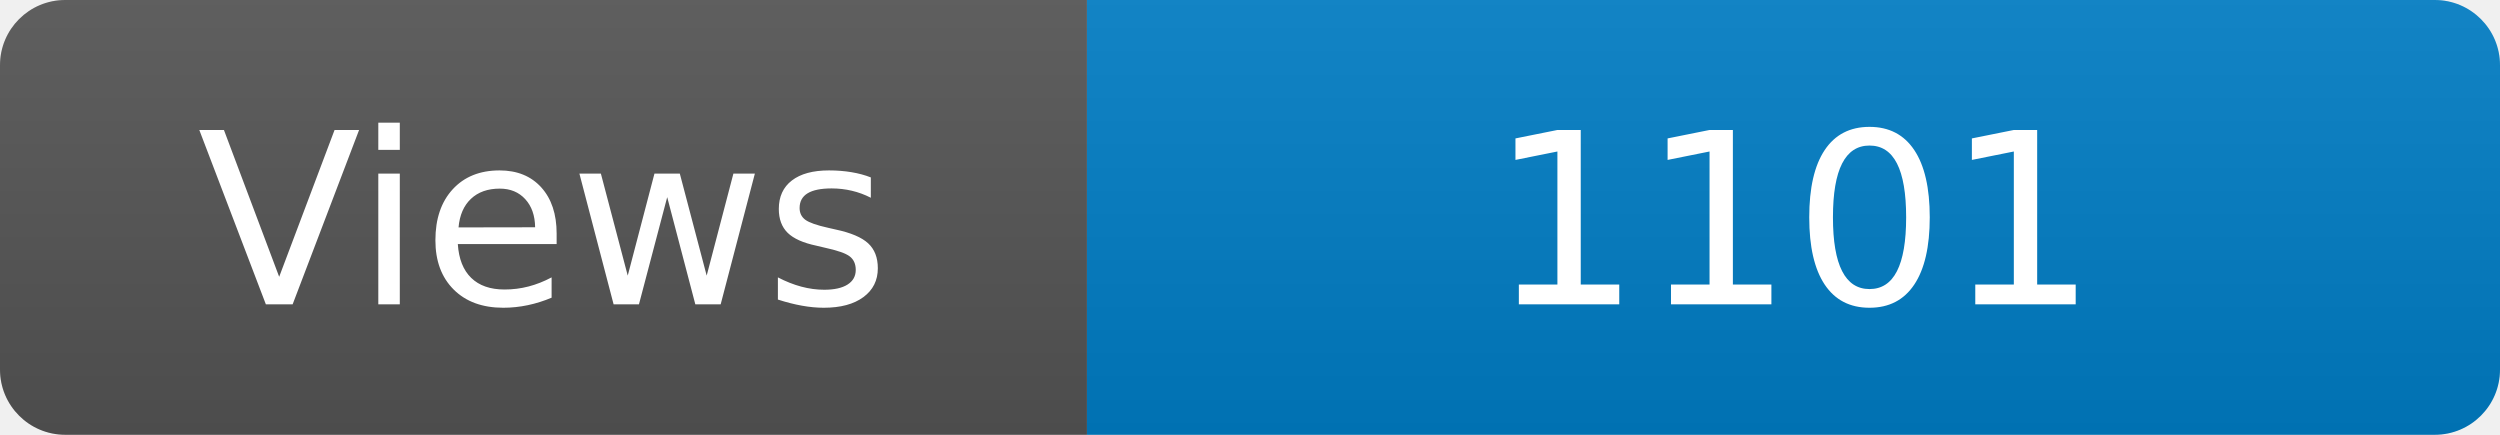
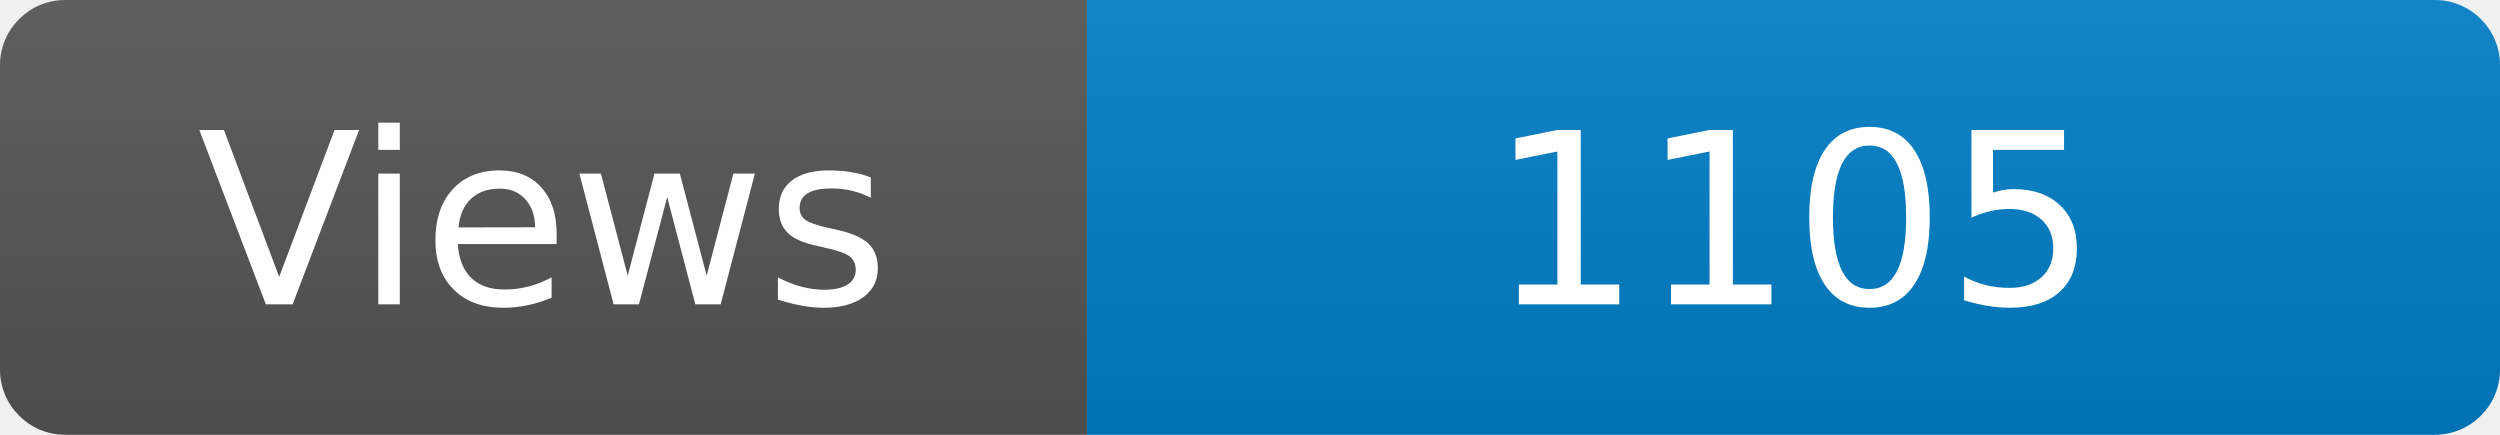
<svg xmlns="http://www.w3.org/2000/svg" width="115" height="20" role="img" aria-label="Maintained?: yes">
  <linearGradient id="s" x2="0" y2="100%">
    <stop offset="0" stop-color="#bbb" stop-opacity=".1" />
    <stop offset="1" stop-opacity=".1" />
  </linearGradient>
  <clipPath id="r">
    <rect width="115" height="20" rx="3" fill="#fff" />
  </clipPath>
  <g clip-path="url(#r)">
    <rect width="50" height="20" fill="#555" />
    <rect x="50" width="160" height="20" fill="#007ec6" />
    <rect width="115" height="20" fill="url(#s)" />
  </g>
  <g fill="#fff" text-anchor="middle" font-family="Verdana,Geneva,DejaVu Sans,sans-serif" font-size="110">
    <text x="250" y="140" transform="scale(.1)" fill="#fff">Views</text>
-     <text x="825" y="140" transform="scale(.1)" fill="#fff">1101</text>
+     <text x="825" y="140" transform="scale(.1)" fill="#fff">1105</text>
  </g>
</svg>
